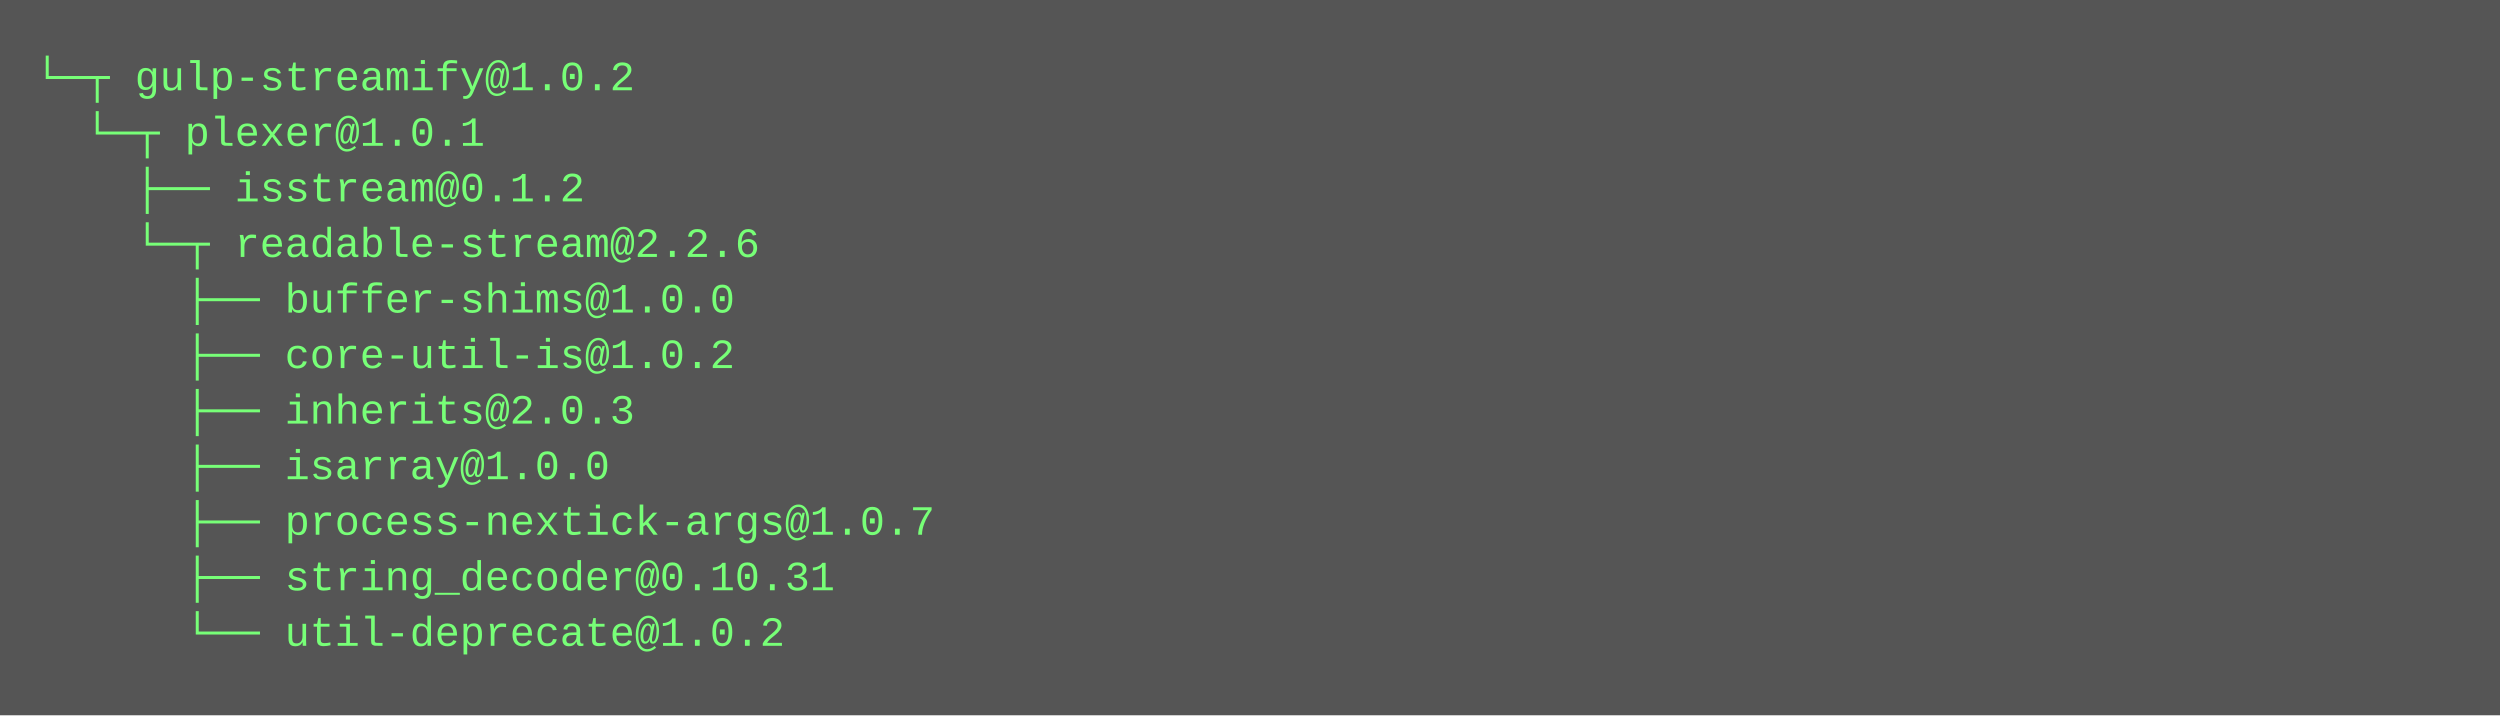
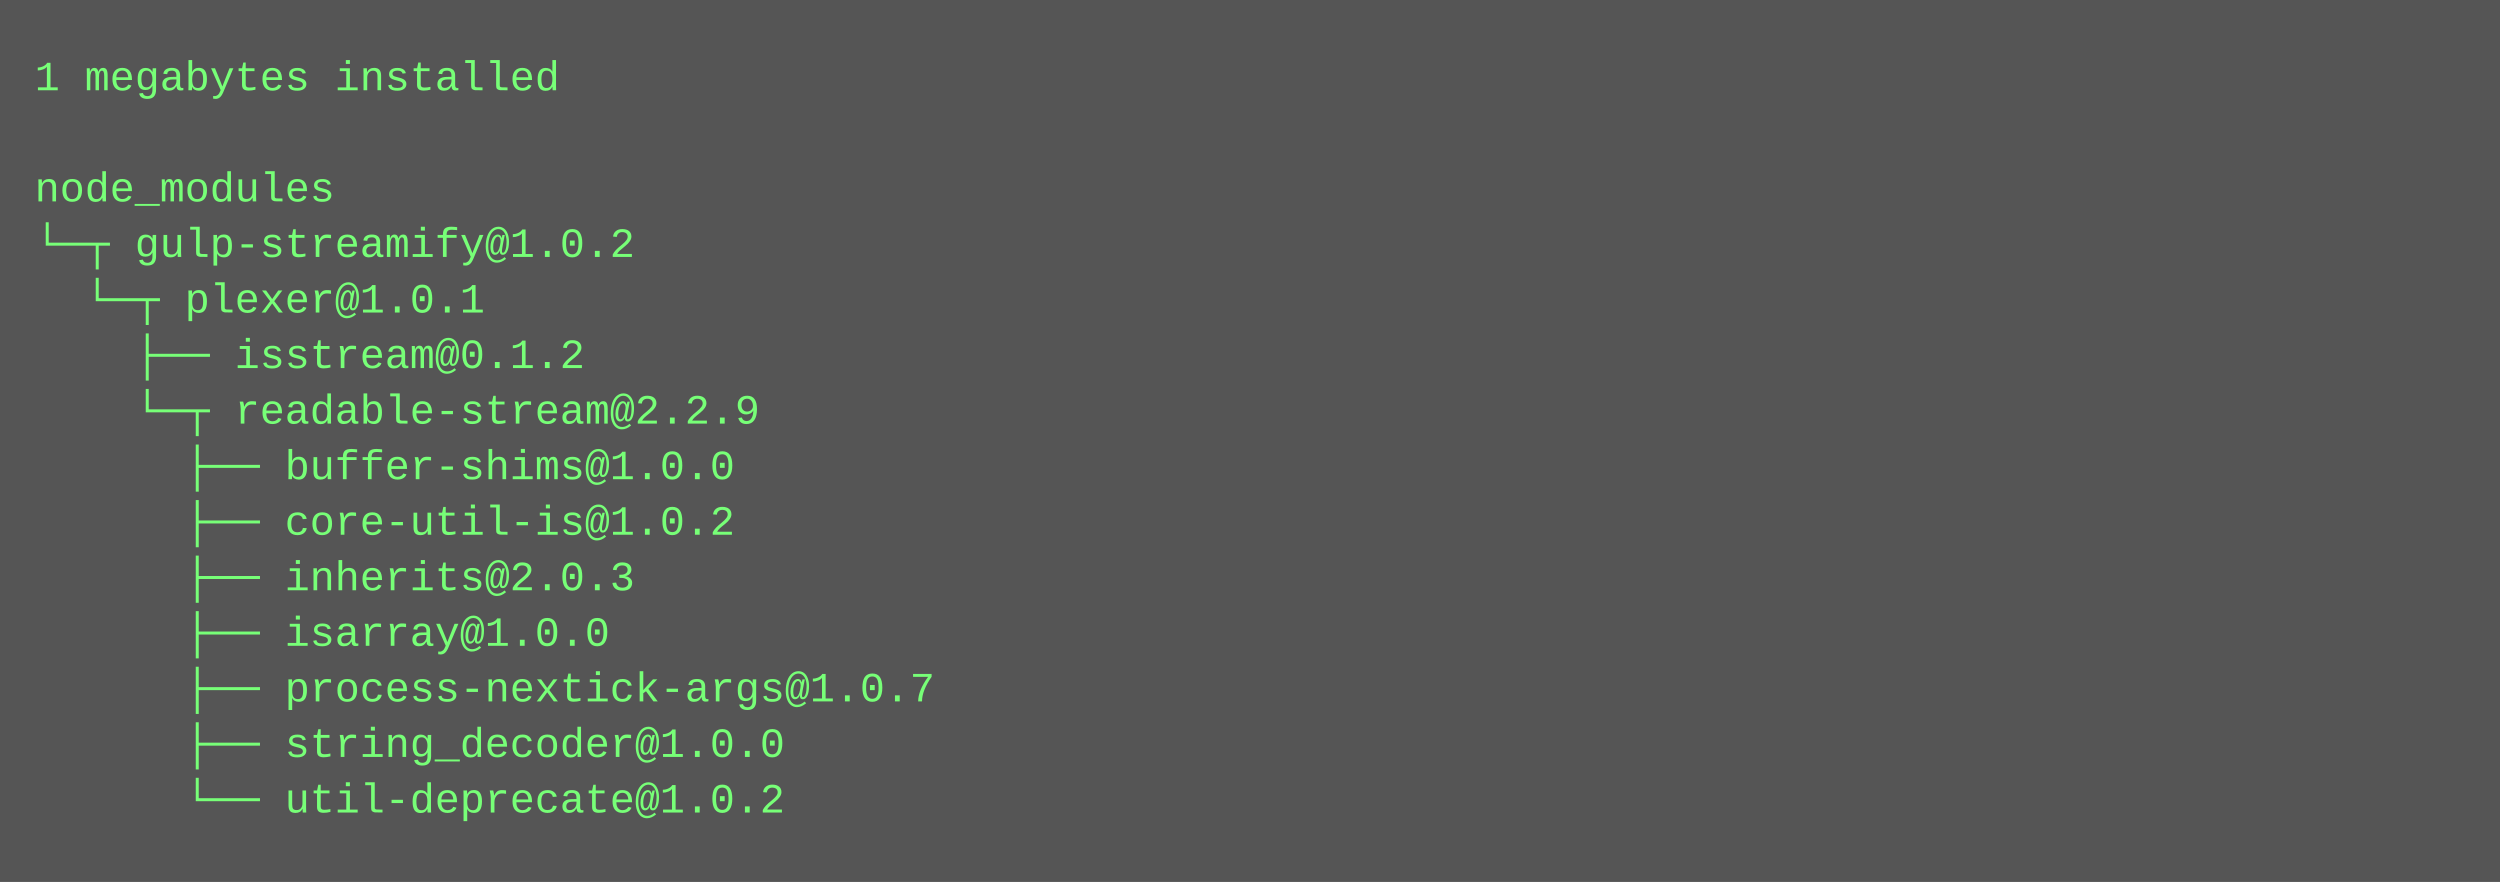
- <svg xmlns="http://www.w3.org/2000/svg" height="206" width="720">
-   <rect height="206" fill="#555" width="720" />
+ <svg xmlns="http://www.w3.org/2000/svg" height="254" width="720">
+   <rect height="254" fill="#555" width="720" />
  <text fill="#7f7" font-family="Courier New" font-size="12" xml:space="preserve">
-     <tspan x="10" y="26">└─┬ gulp-streamify@1.0.2 </tspan>
-     <tspan x="10" y="42">  └─┬ plexer@1.0.1 </tspan>
-     <tspan x="10" y="58">    ├── isstream@0.1.2 </tspan>
-     <tspan x="10" y="74">    └─┬ readable-stream@2.2.6 </tspan>
-     <tspan x="10" y="90">      ├── buffer-shims@1.0.0 </tspan>
-     <tspan x="10" y="106">      ├── core-util-is@1.0.2 </tspan>
-     <tspan x="10" y="122">      ├── inherits@2.0.3 </tspan>
-     <tspan x="10" y="138">      ├── isarray@1.0.0 </tspan>
-     <tspan x="10" y="154">      ├── process-nextick-args@1.0.7 </tspan>
-     <tspan x="10" y="170">      ├── string_decoder@0.10.31 </tspan>
-     <tspan x="10" y="186">      └── util-deprecate@1.0.2</tspan>
+     <tspan x="10" y="26">1 megabytes installed</tspan>
+     <tspan x="10" y="42" />
+     <tspan x="10" y="58">node_modules</tspan>
+     <tspan x="10" y="74">└─┬ gulp-streamify@1.0.2 </tspan>
+     <tspan x="10" y="90">  └─┬ plexer@1.0.1 </tspan>
+     <tspan x="10" y="106">    ├── isstream@0.1.2 </tspan>
+     <tspan x="10" y="122">    └─┬ readable-stream@2.2.9 </tspan>
+     <tspan x="10" y="138">      ├── buffer-shims@1.0.0 </tspan>
+     <tspan x="10" y="154">      ├── core-util-is@1.0.2 </tspan>
+     <tspan x="10" y="170">      ├── inherits@2.0.3 </tspan>
+     <tspan x="10" y="186">      ├── isarray@1.0.0 </tspan>
+     <tspan x="10" y="202">      ├── process-nextick-args@1.0.7 </tspan>
+     <tspan x="10" y="218">      ├── string_decoder@1.0.0 </tspan>
+     <tspan x="10" y="234">      └── util-deprecate@1.0.2</tspan>
  </text>
</svg>
